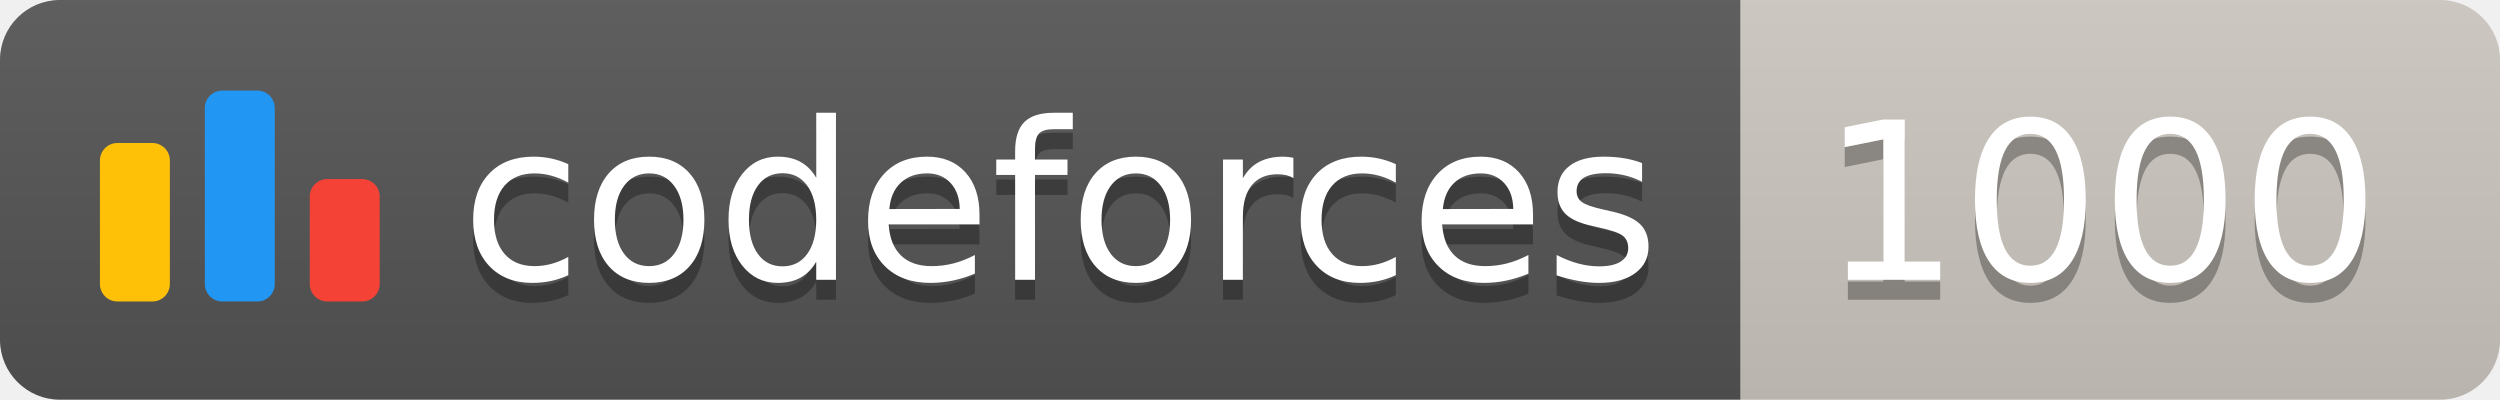
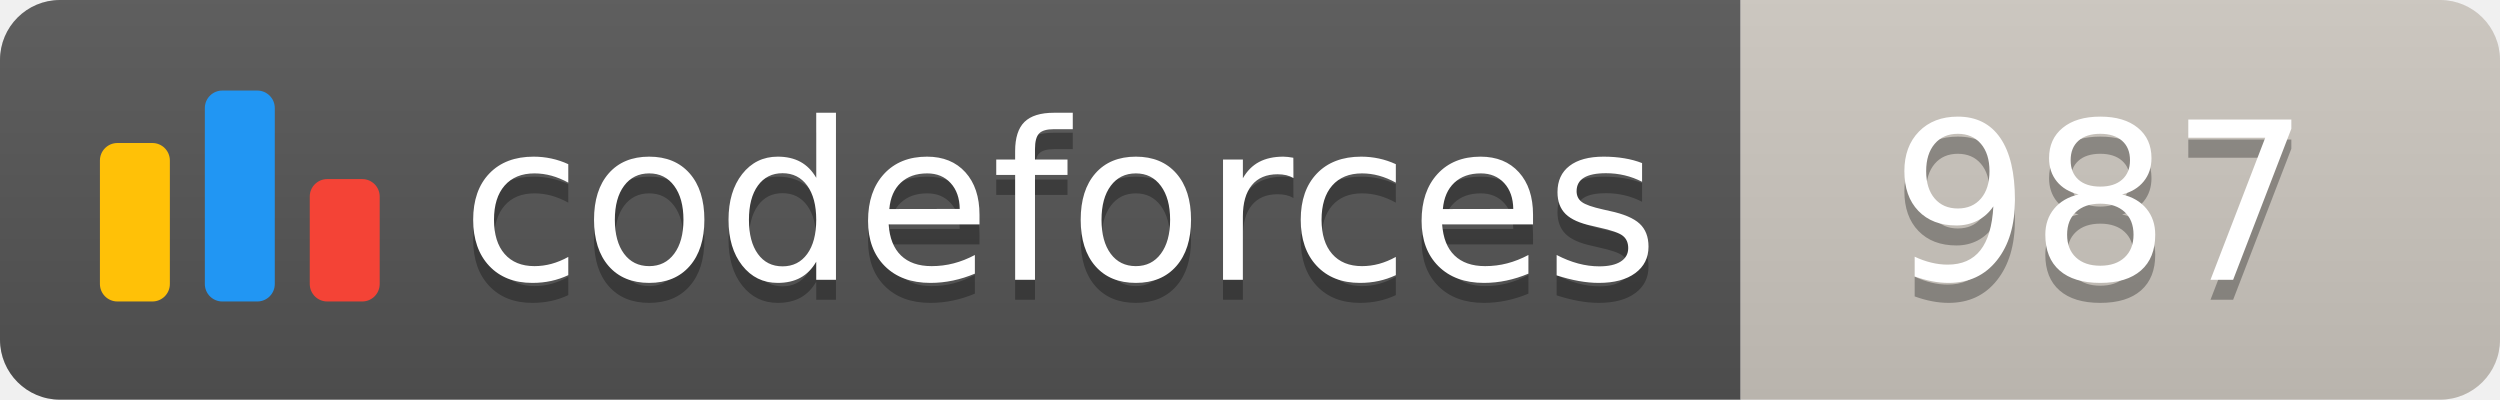
<svg xmlns="http://www.w3.org/2000/svg" width="125.1" height="20">
  <linearGradient id="smooth" x2="0" y2="100%">
    <stop offset="0" stop-color="#bbb" stop-opacity=".1" />
    <stop offset="1" stop-opacity=".1" />
  </linearGradient>
  <clipPath id="round">
    <rect width="125.1" height="20" rx="3" fill="#fff" />
  </clipPath>
  <g clip-path="url(#round)">
    <rect width="87.1" height="20" fill="#555" />
    <rect x="87.1" width="38.0" height="20" fill="#cec8c1" />
    <rect width="125.1" height="20" fill="url(#smooth)" />
  </g>
  <g fill="#fff" text-anchor="middle" font-family="DejaVu Sans,Verdana,Geneva,sans-serif" font-size="110">
    <svg x="5" y="3" class="logo" width="14" height="14" viewBox="0 0 32 25" fill="none">
      <rect y="6" width="8" height="18.125" rx="2" fill="#FFC107" />
      <rect x="24" y="10.125" width="8" height="14" rx="2" fill="#F44336" />
      <rect x="12" width="8" height="24.125" rx="2" fill="#2196F3" />
    </svg>
    <text x="530.5" y="150" fill="#010101" fill-opacity=".3" transform="scale(0.1)" textLength="601.0" lengthAdjust="spacing">codeforces
        </text>
    <text x="530.5" y="140" transform="scale(0.1)" textLength="601.0" lengthAdjust="spacing">codeforces</text>
-     <text x="1051.0" y="150" fill="#010101" fill-opacity=".3" transform="scale(0.1)" textLength="280.0" lengthAdjust="spacing">1000
+     <text x="1051.0" y="150" fill="#010101" fill-opacity=".3" transform="scale(0.1)" textLength="280.0" lengthAdjust="spacing">987
        </text>
-     <text x="1051.0" y="140" transform="scale(0.1)" textLength="280.0" lengthAdjust="spacing">1000</text>
+     <text x="1051.0" y="140" transform="scale(0.1)" textLength="280.0" lengthAdjust="spacing">987</text>
  </g>
</svg>
